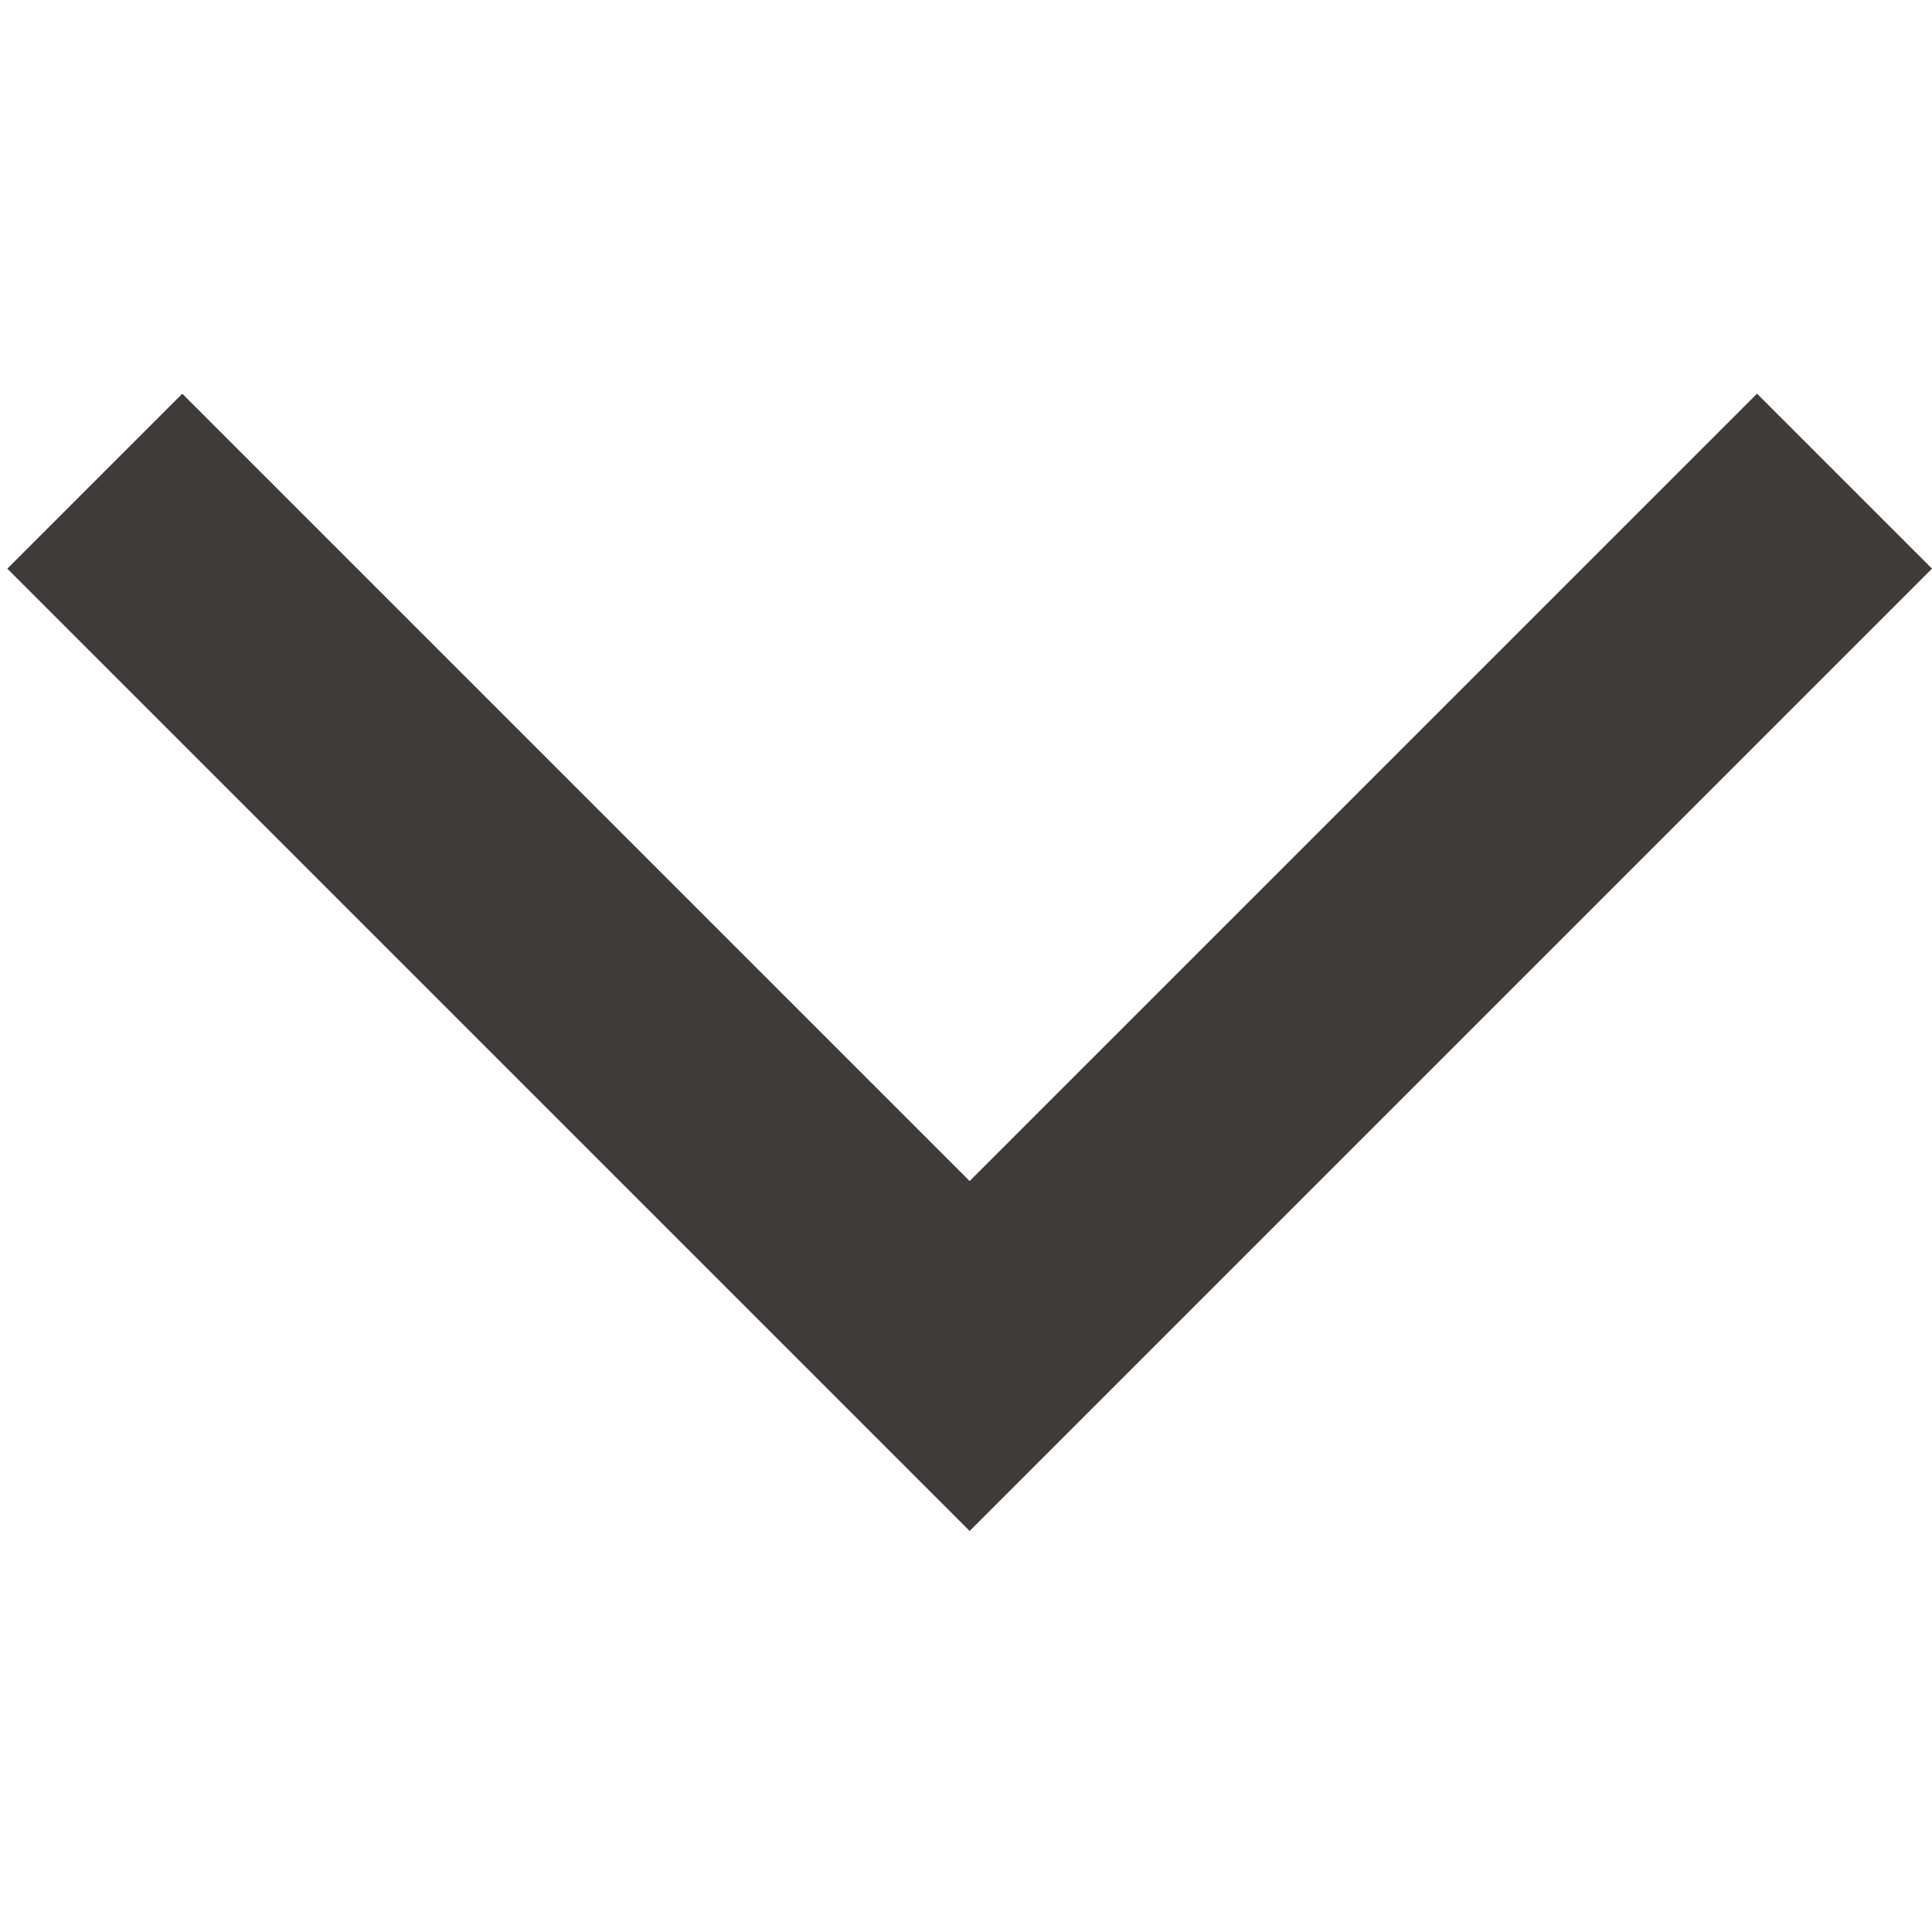
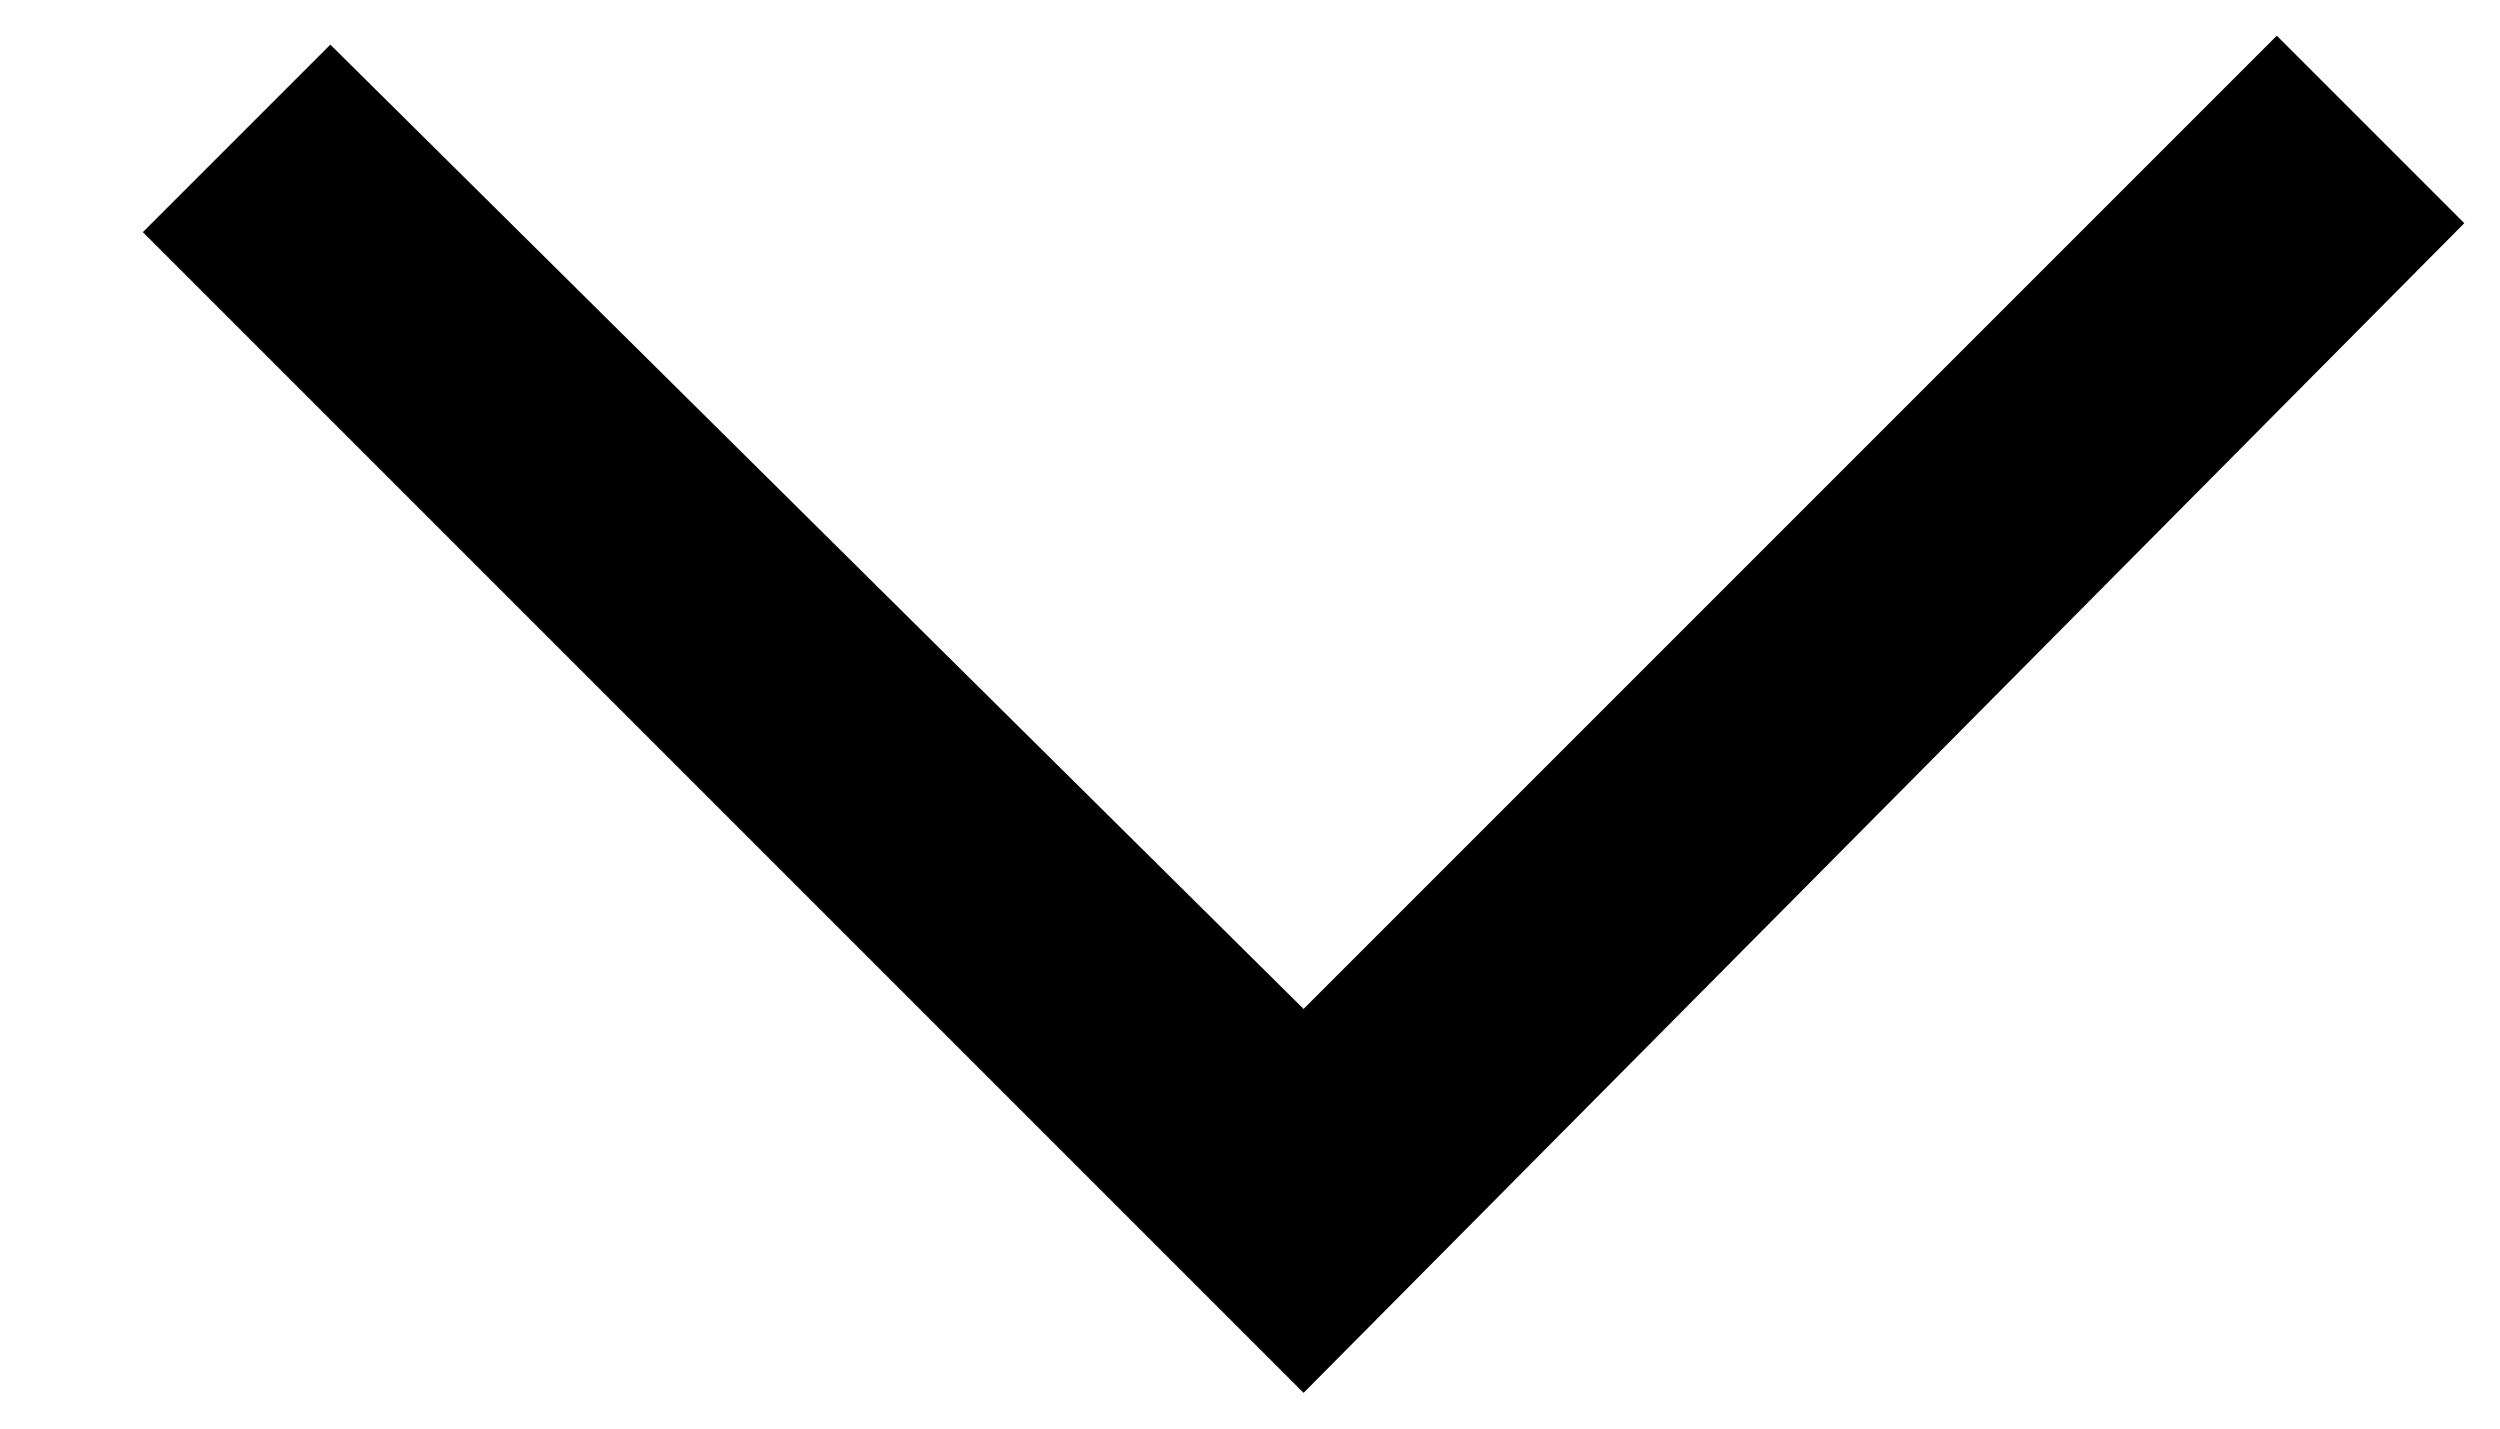
- <svg xmlns="http://www.w3.org/2000/svg" data-name="Icon/Arrows/Chevron/Down" width="24.091" height="24" viewBox="0 0 24.091 24">
-   <path data-name="Icon Color" d="M-2.182,24,0,21.818-9.818,12,0,2.182-2.182,0l-12,12Z" transform="translate(0.091 4.909) rotate(-90)" fill="#3f3b3b" />
+ <svg xmlns="http://www.w3.org/2000/svg" width="14" height="8" viewBox="0 0 14 8" fill="none">
+   <path d="M7.3 5.65L12.75 0.2L13.8 1.25L7.3 7.8L0.8 1.3L1.85 0.25L7.3 5.65Z" fill="black" />
</svg>
